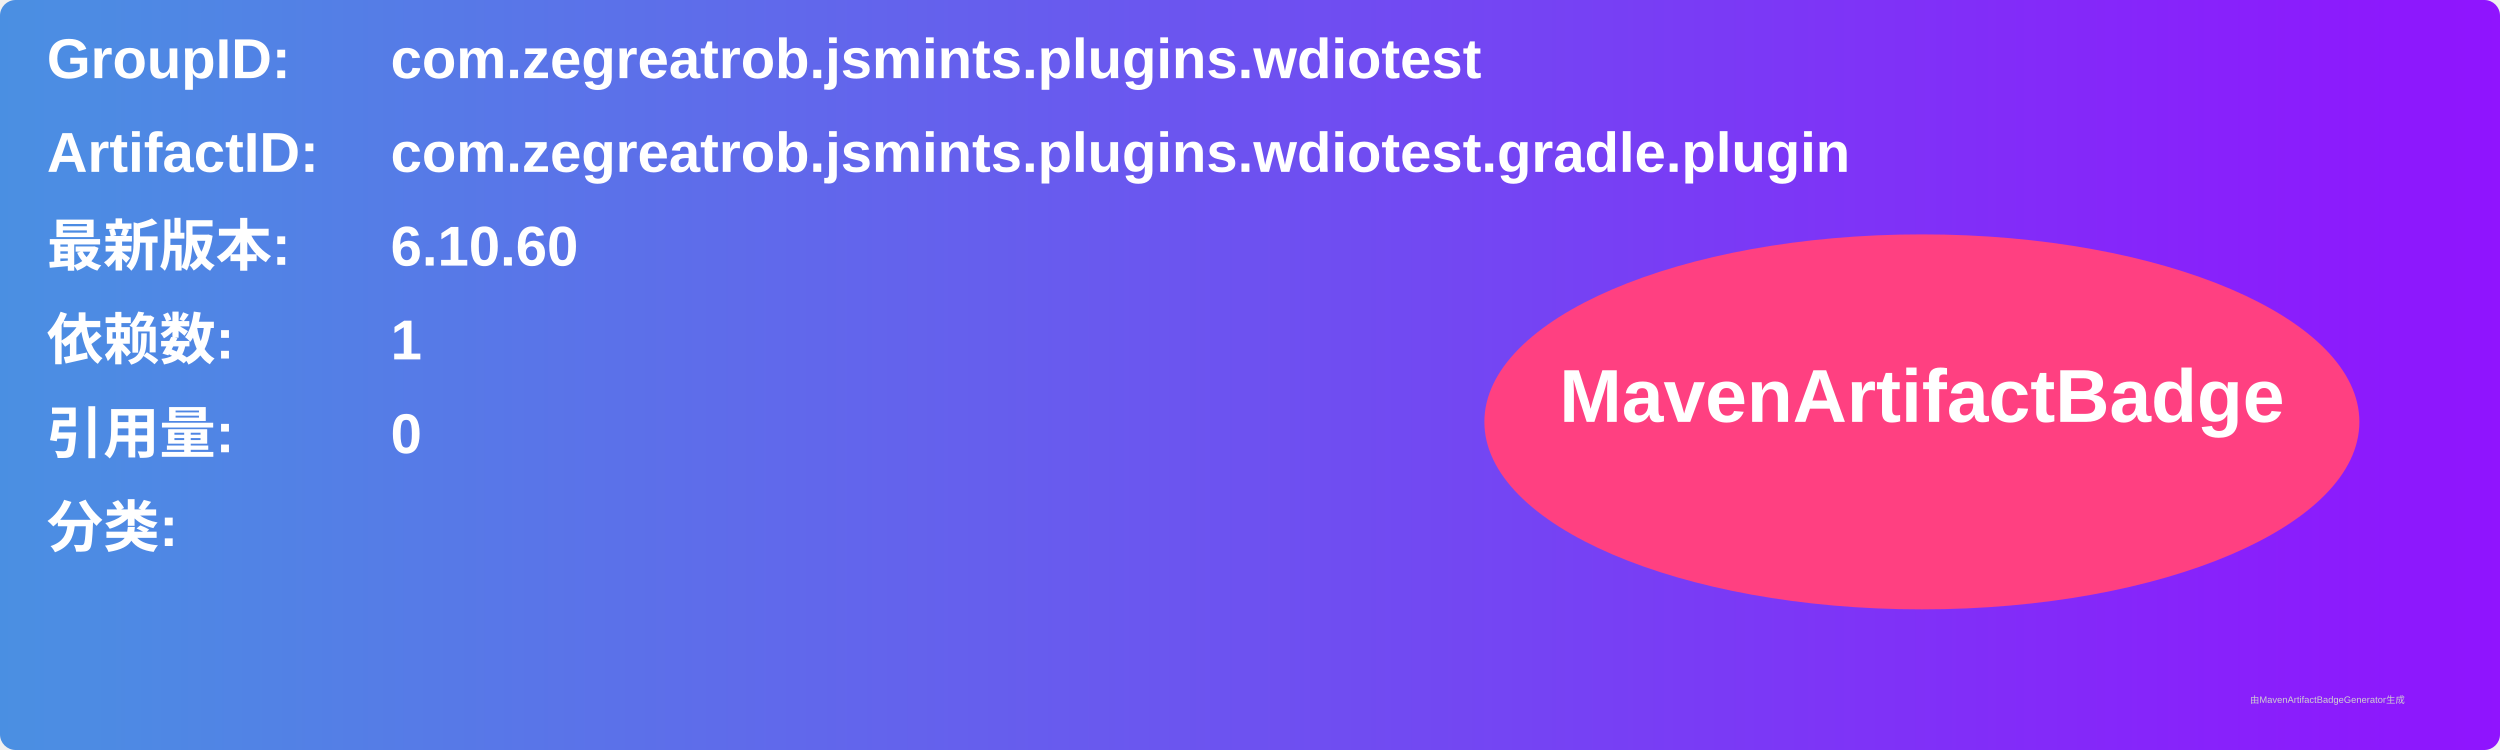
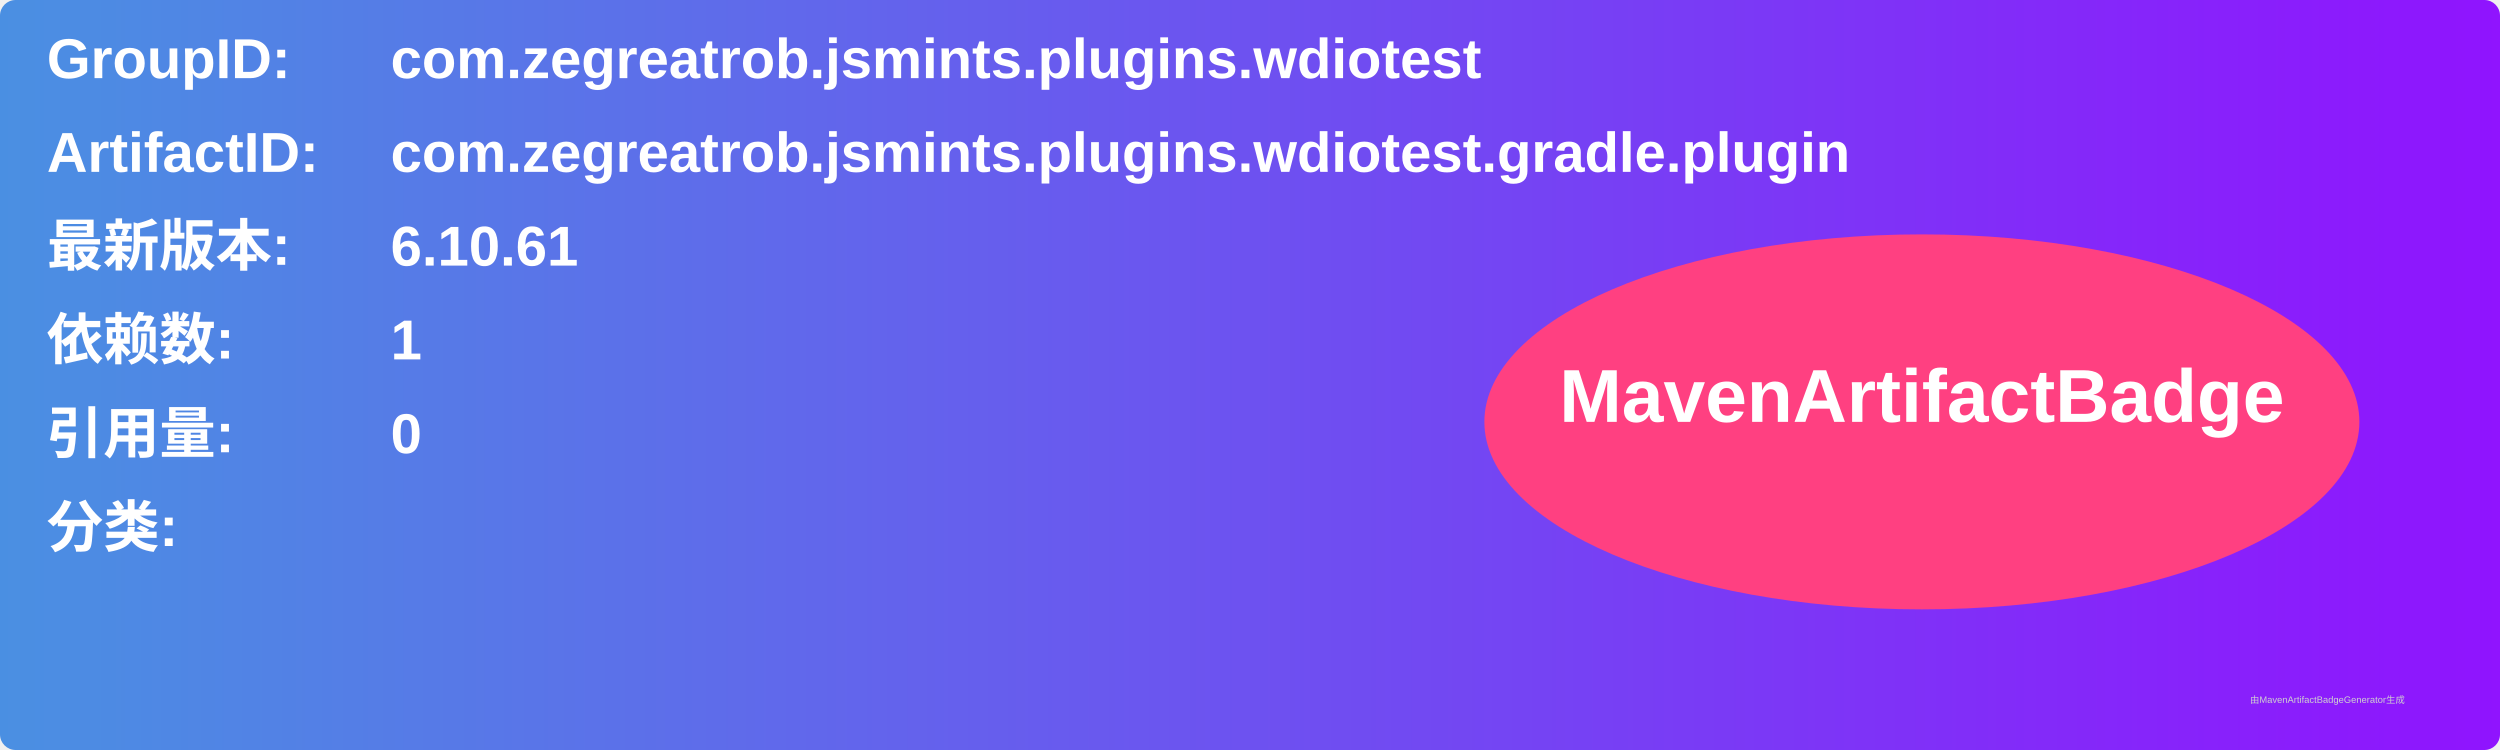
<svg xmlns="http://www.w3.org/2000/svg" width="800" height="240" viewBox="0 0 800 240">
  <linearGradient id="grad" x1="0%" y1="0%" x2="100%" y2="0%">
    <stop offset="0%" stop-color="#4a90e2" />
    <stop offset="100%" stop-color="#9013fe" />
  </linearGradient>
  <rect width="100%" height="100%" rx="5" ry="5" fill="url(#grad)" />
  <g transform="translate(15, 15)">
    <text x="0" y="10" font-family="Arial" font-size="18" fill="white" font-weight="bold" width="260">GroupID:</text>
    <text x="110" y="10" font-family="Arial" font-size="18" fill="white" font-weight="bold" width="460">com.zegreatrob.jsmints.plugins.wdiotest</text>
    <text x="0" y="40" font-family="Arial" font-size="18" fill="white" font-weight="bold" width="260">ArtifactID:</text>
    <text x="110" y="40" font-family="Arial" font-size="18" fill="white" font-weight="bold" width="460">com.zegreatrob.jsmints.plugins.wdiotest.gradle.plugin</text>
    <text x="0" y="70" font-family="Arial" font-size="18" fill="white" font-weight="bold">最新版本:</text>
    <text x="110" y="70" font-family="Arial" font-size="18" fill="white" font-weight="bold">
-       <tspan font-weight="bold">6.10.60</tspan>
+       <tspan font-weight="bold">6.10.61</tspan>
    </text>
    <text x="0" y="100" font-family="Arial" font-size="18" fill="white" font-weight="bold">依赖数: </text>
    <text x="110" y="100" font-family="Arial" font-size="18" fill="white">
      <tspan font-weight="bold">1</tspan>
    </text>
    <text x="0" y="130" font-family="Arial" font-size="18" fill="white" font-weight="bold">引用量: </text>
    <text x="110" y="130" font-family="Arial" font-size="18" fill="white">
      <tspan font-weight="bold">0</tspan>
    </text>
    <text x="0" y="160" font-family="Arial" font-size="18" fill="white" font-weight="bold">分类:</text>
    <text x="10" y="190" font-family="Arial" font-size="10" fill="white">
      <tspan font-weight="bold" />
    </text>
    <ellipse cx="600" cy="120" rx="140" ry="60" fill="#ff4081" />
    <text x="600" y="120" text-anchor="middle" font-family="Arial" font-size="24" fill="white" font-weight="bold">MavenArtifactBadge</text>
  </g>
  <text x="720" y="225" font-family="Arial" font-size="3" fill="#d0d0d0">由MavenArtifactBadgeGenerator生成</text>
</svg>
